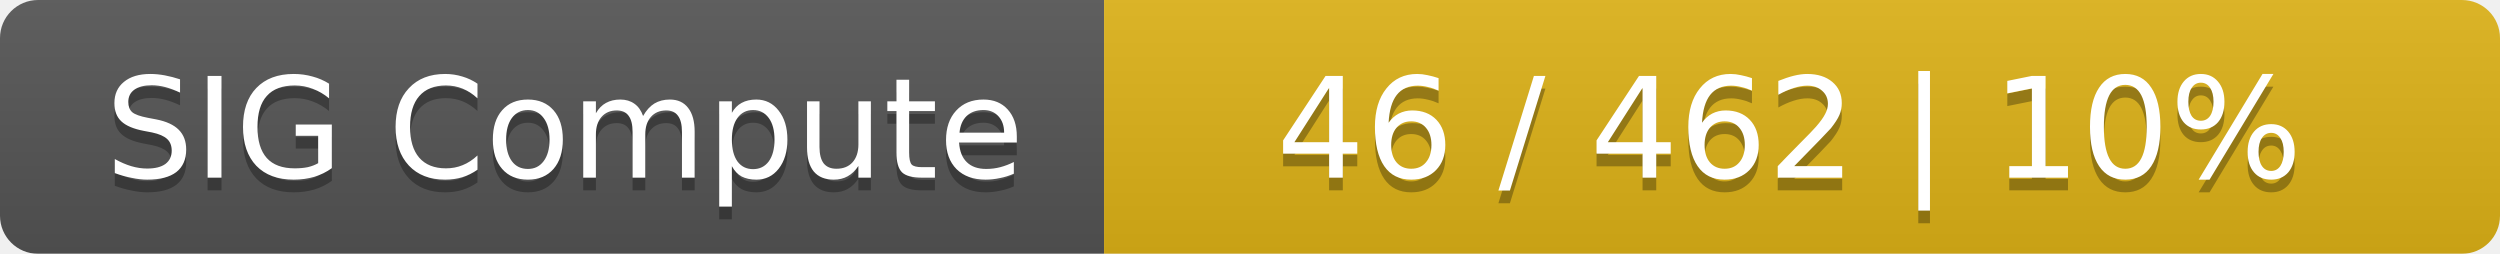
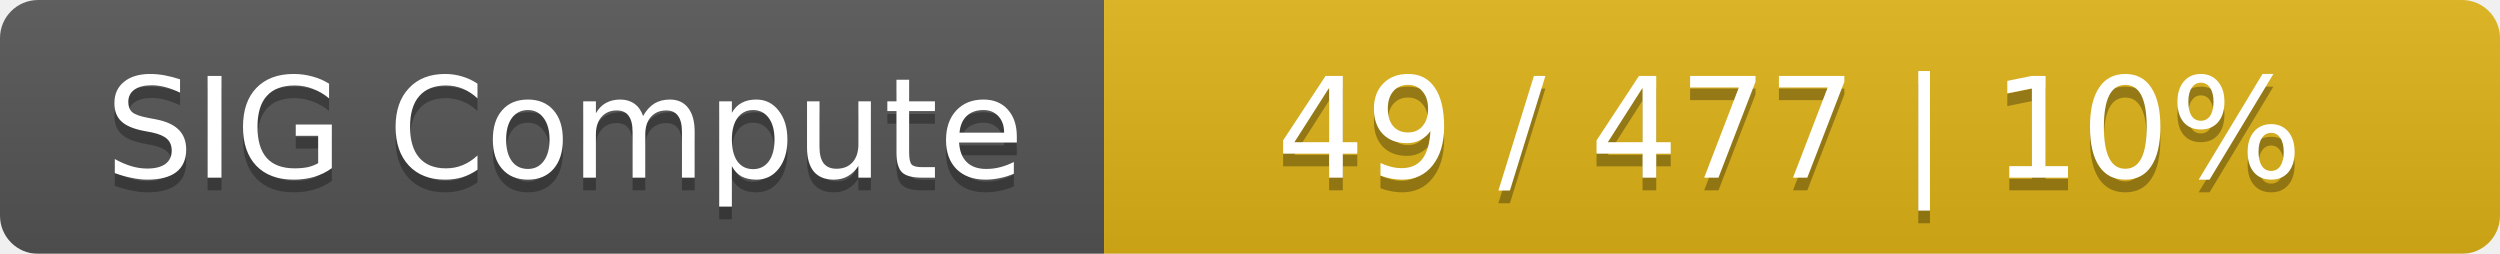
<svg xmlns="http://www.w3.org/2000/svg" width="197" height="20">
  <linearGradient id="smooth" x2="0" y2="100%">
    <stop offset="0" stop-color="#bbb" stop-opacity=".1" />
    <stop offset="1" stop-opacity=".1" />
  </linearGradient>
  <mask id="round">
    <rect width="197" height="20" rx="3" fill="#fff" />
  </mask>
  <g mask="url(#round)">
    <rect width="87" height="20" fill="#555" />
    <rect x="87" width="110" height="20" fill="#dfb317" />
    <rect width="197" height="20" fill="url(#smooth)" />
  </g>
  <g fill="#fff" text-anchor="middle" font-family="DejaVu Sans,Verdana,Geneva,sans-serif" font-size="11">
    <text x="44.5" y="15" fill="#010101" fill-opacity=".3">SIG Compute</text>
    <text x="44.5" y="14">SIG Compute</text>
-     <text x="141" y="15" fill="#010101" fill-opacity=".3">46 / 462    |    10%</text>
-     <text x="141" y="14">46 / 462    |    10%</text>
+     <text x="141" y="15" fill="#010101" fill-opacity=".3">49 / 477    |    10%</text>
+     <text x="141" y="14">49 / 477    |    10%</text>
  </g>
</svg>
